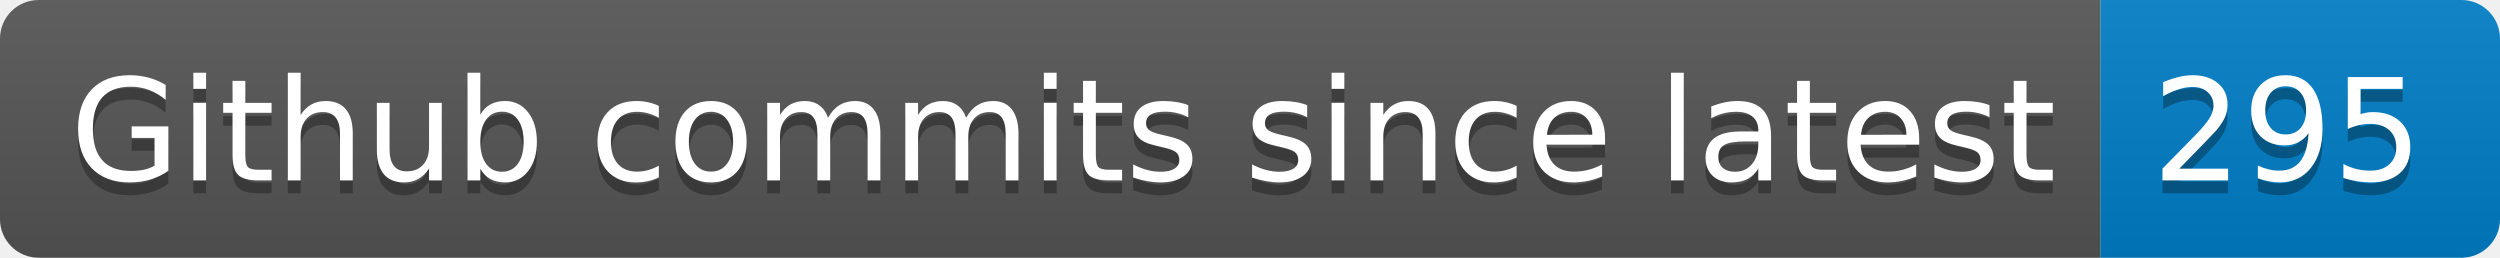
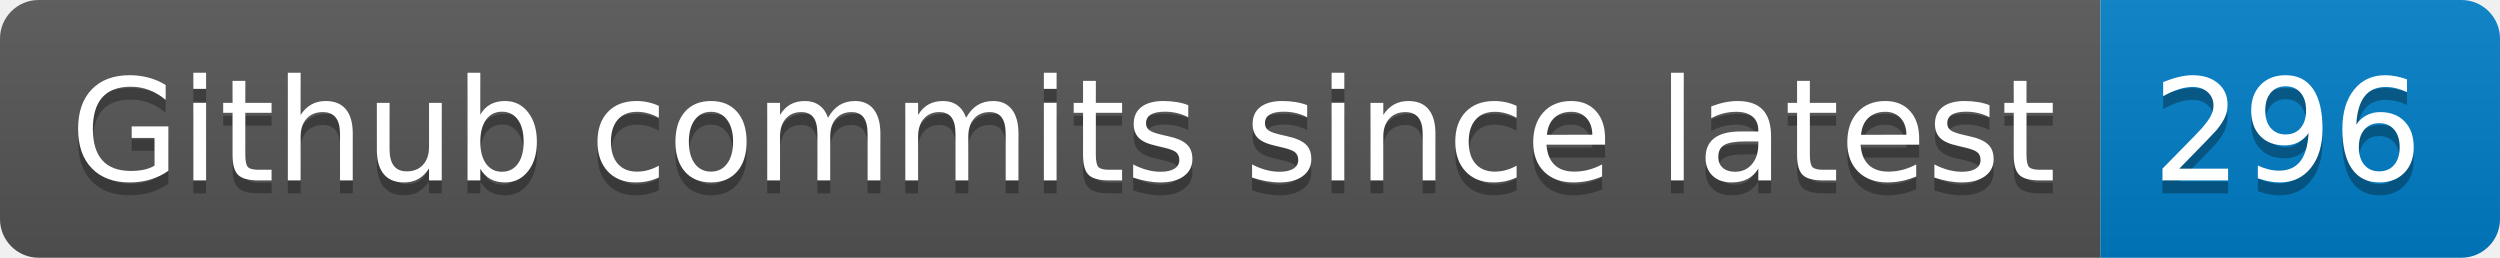
- <svg xmlns="http://www.w3.org/2000/svg" width="194" height="20" role="img" aria-label="Github commits since latest: 295">
+ <svg xmlns="http://www.w3.org/2000/svg" width="194" height="20" role="img" aria-label="Github commits since latest: 296">
  <linearGradient id="s" x2="0" y2="100%">
    <stop offset="0" stop-color="#bbb" stop-opacity=".1" />
    <stop offset="1" stop-opacity=".1" />
  </linearGradient>
  <clipPath id="r">
    <rect width="194" height="20" rx="3" fill="#fff" />
  </clipPath>
  <g clip-path="url(#r)">
    <rect width="163" height="20" fill="#555" />
    <rect x="163" width="31" height="20" fill="#007ec6" />
    <rect width="194" height="20" fill="url(#s)" />
  </g>
  <g fill="#fff" text-anchor="middle" font-family="Verdana,Geneva,DejaVu Sans,sans-serif" text-rendering="geometricPrecision" font-size="110">
    <text aria-hidden="true" x="825" y="150" fill="#010101" fill-opacity=".3" transform="scale(.1)" textLength="1530">Github commits since latest</text>
    <text x="825" y="140" transform="scale(.1)" fill="#fff" textLength="1530">Github commits since latest</text>
-     <text aria-hidden="true" x="1775" y="150" fill="#010101" fill-opacity=".3" transform="scale(.1)" textLength="210">295</text>
-     <text x="1775" y="140" transform="scale(.1)" fill="#fff" textLength="210">295</text>
+     <text aria-hidden="true" x="1775" y="150" fill="#010101" fill-opacity=".3" transform="scale(.1)" textLength="210">296</text>
+     <text x="1775" y="140" transform="scale(.1)" fill="#fff" textLength="210">296</text>
  </g>
</svg>
